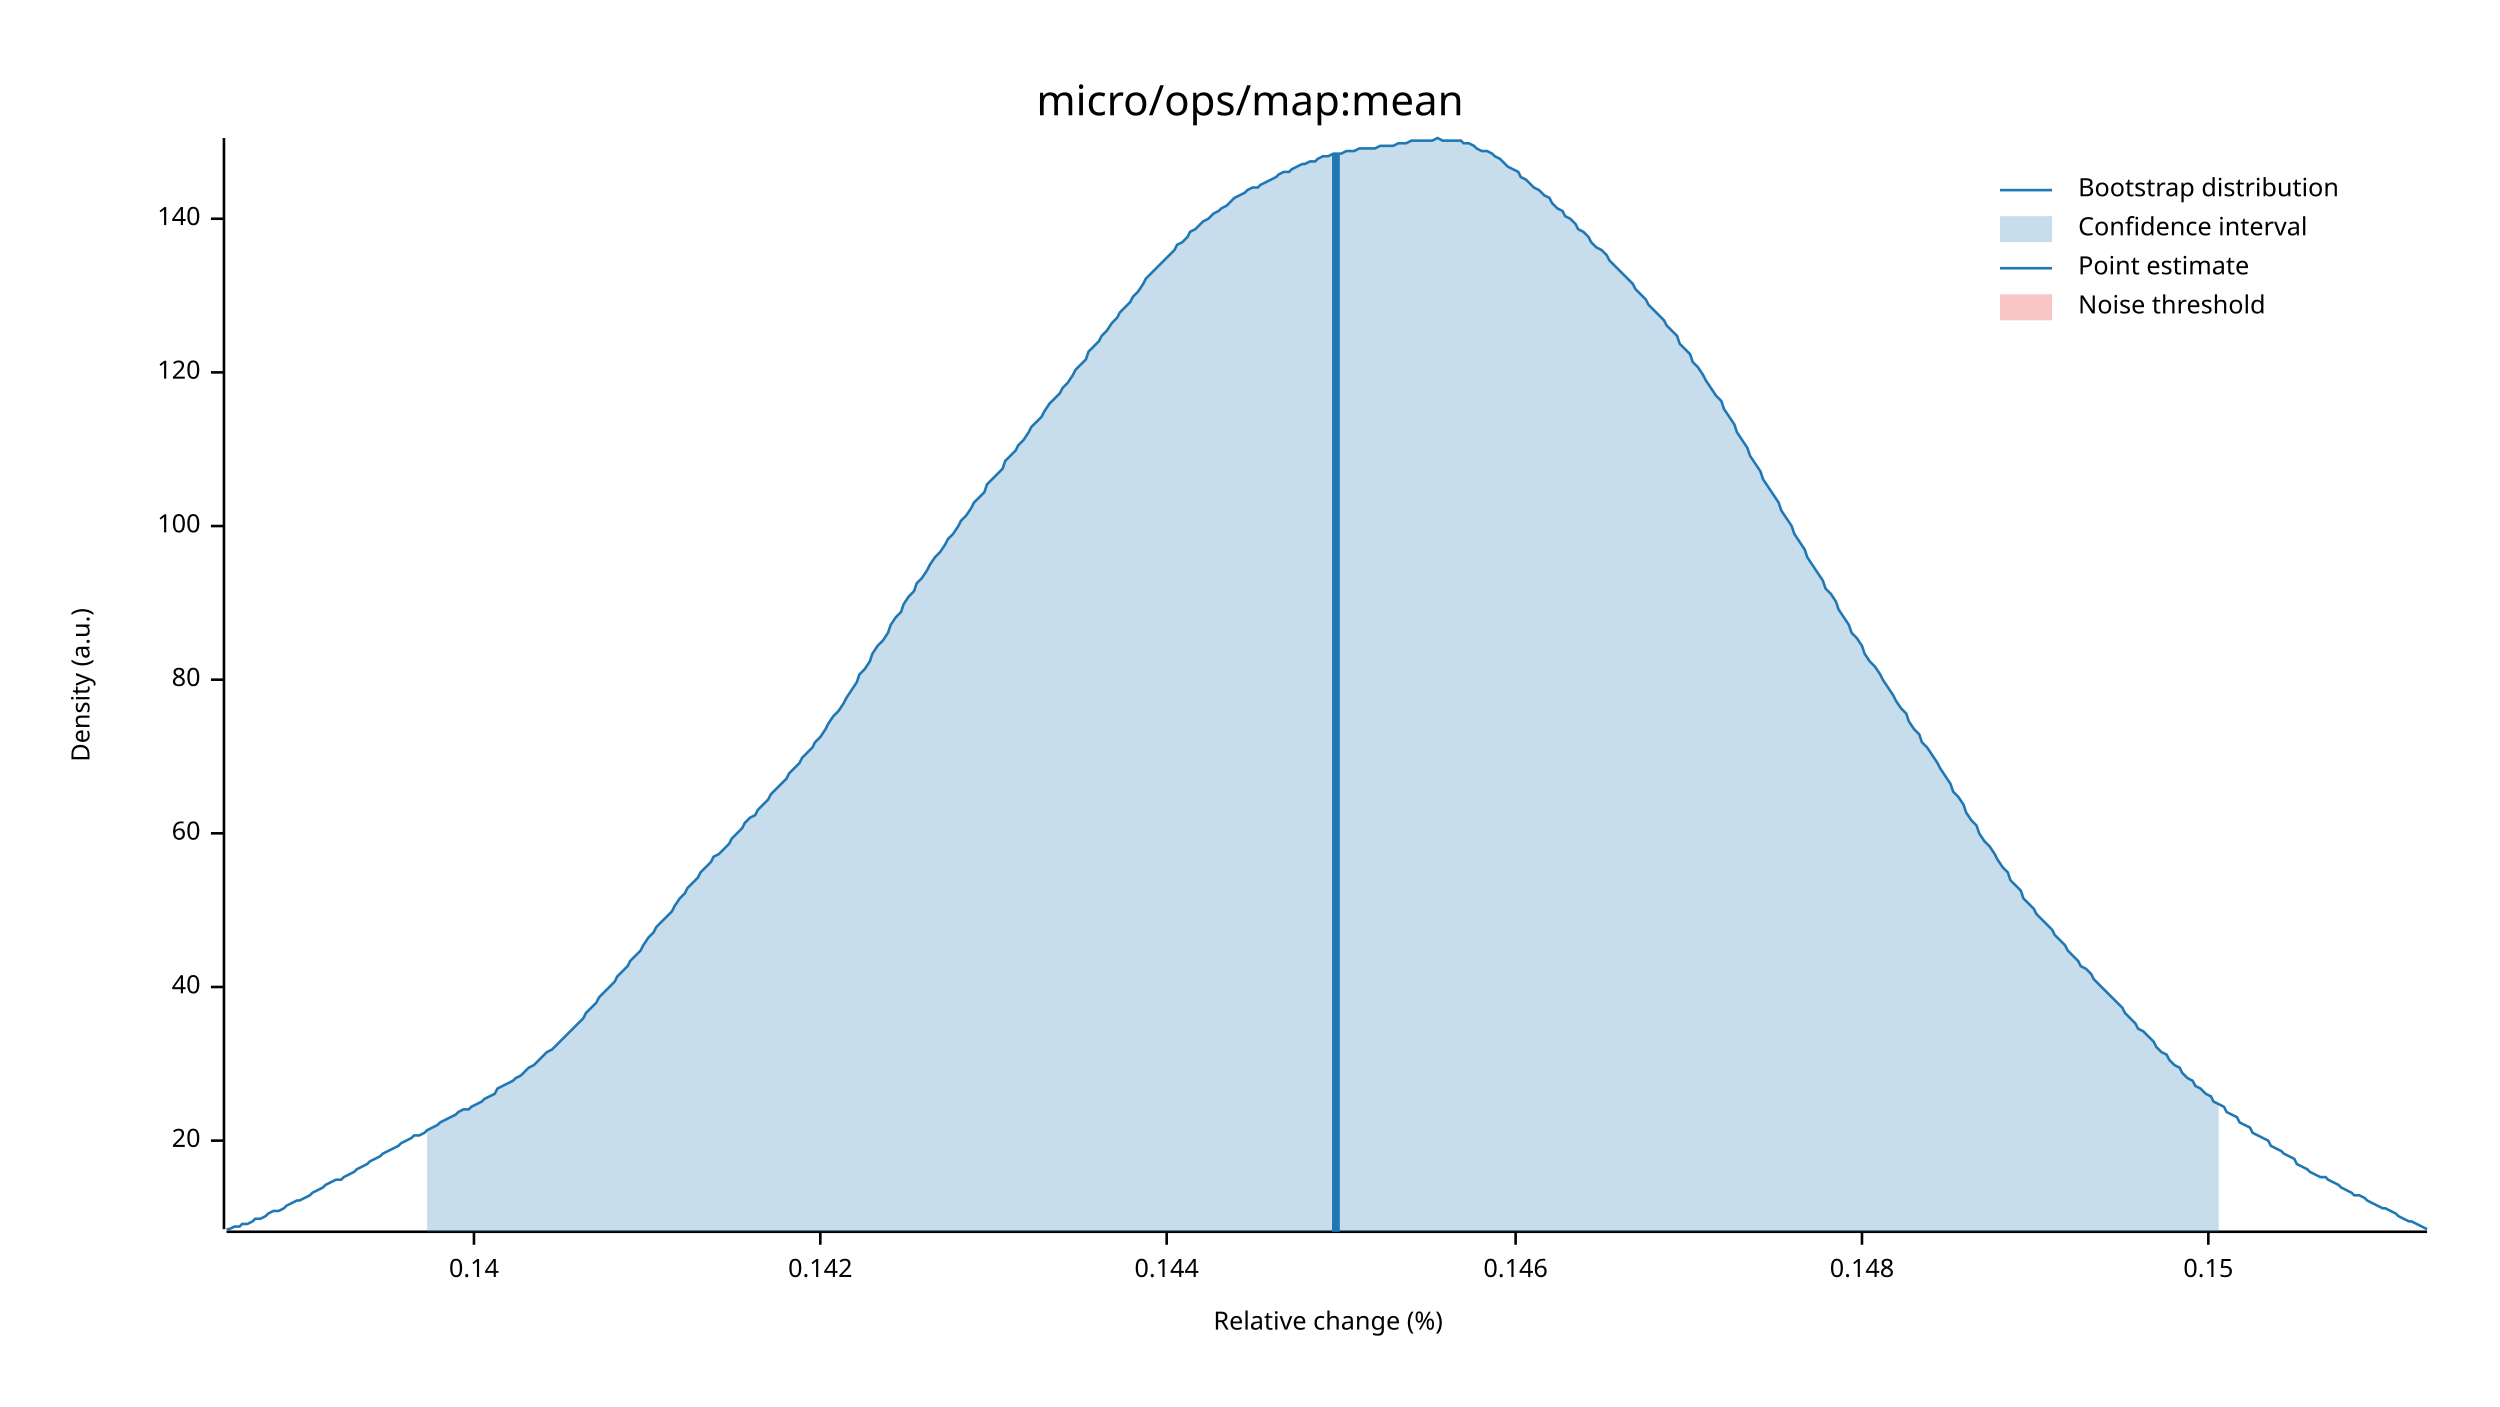
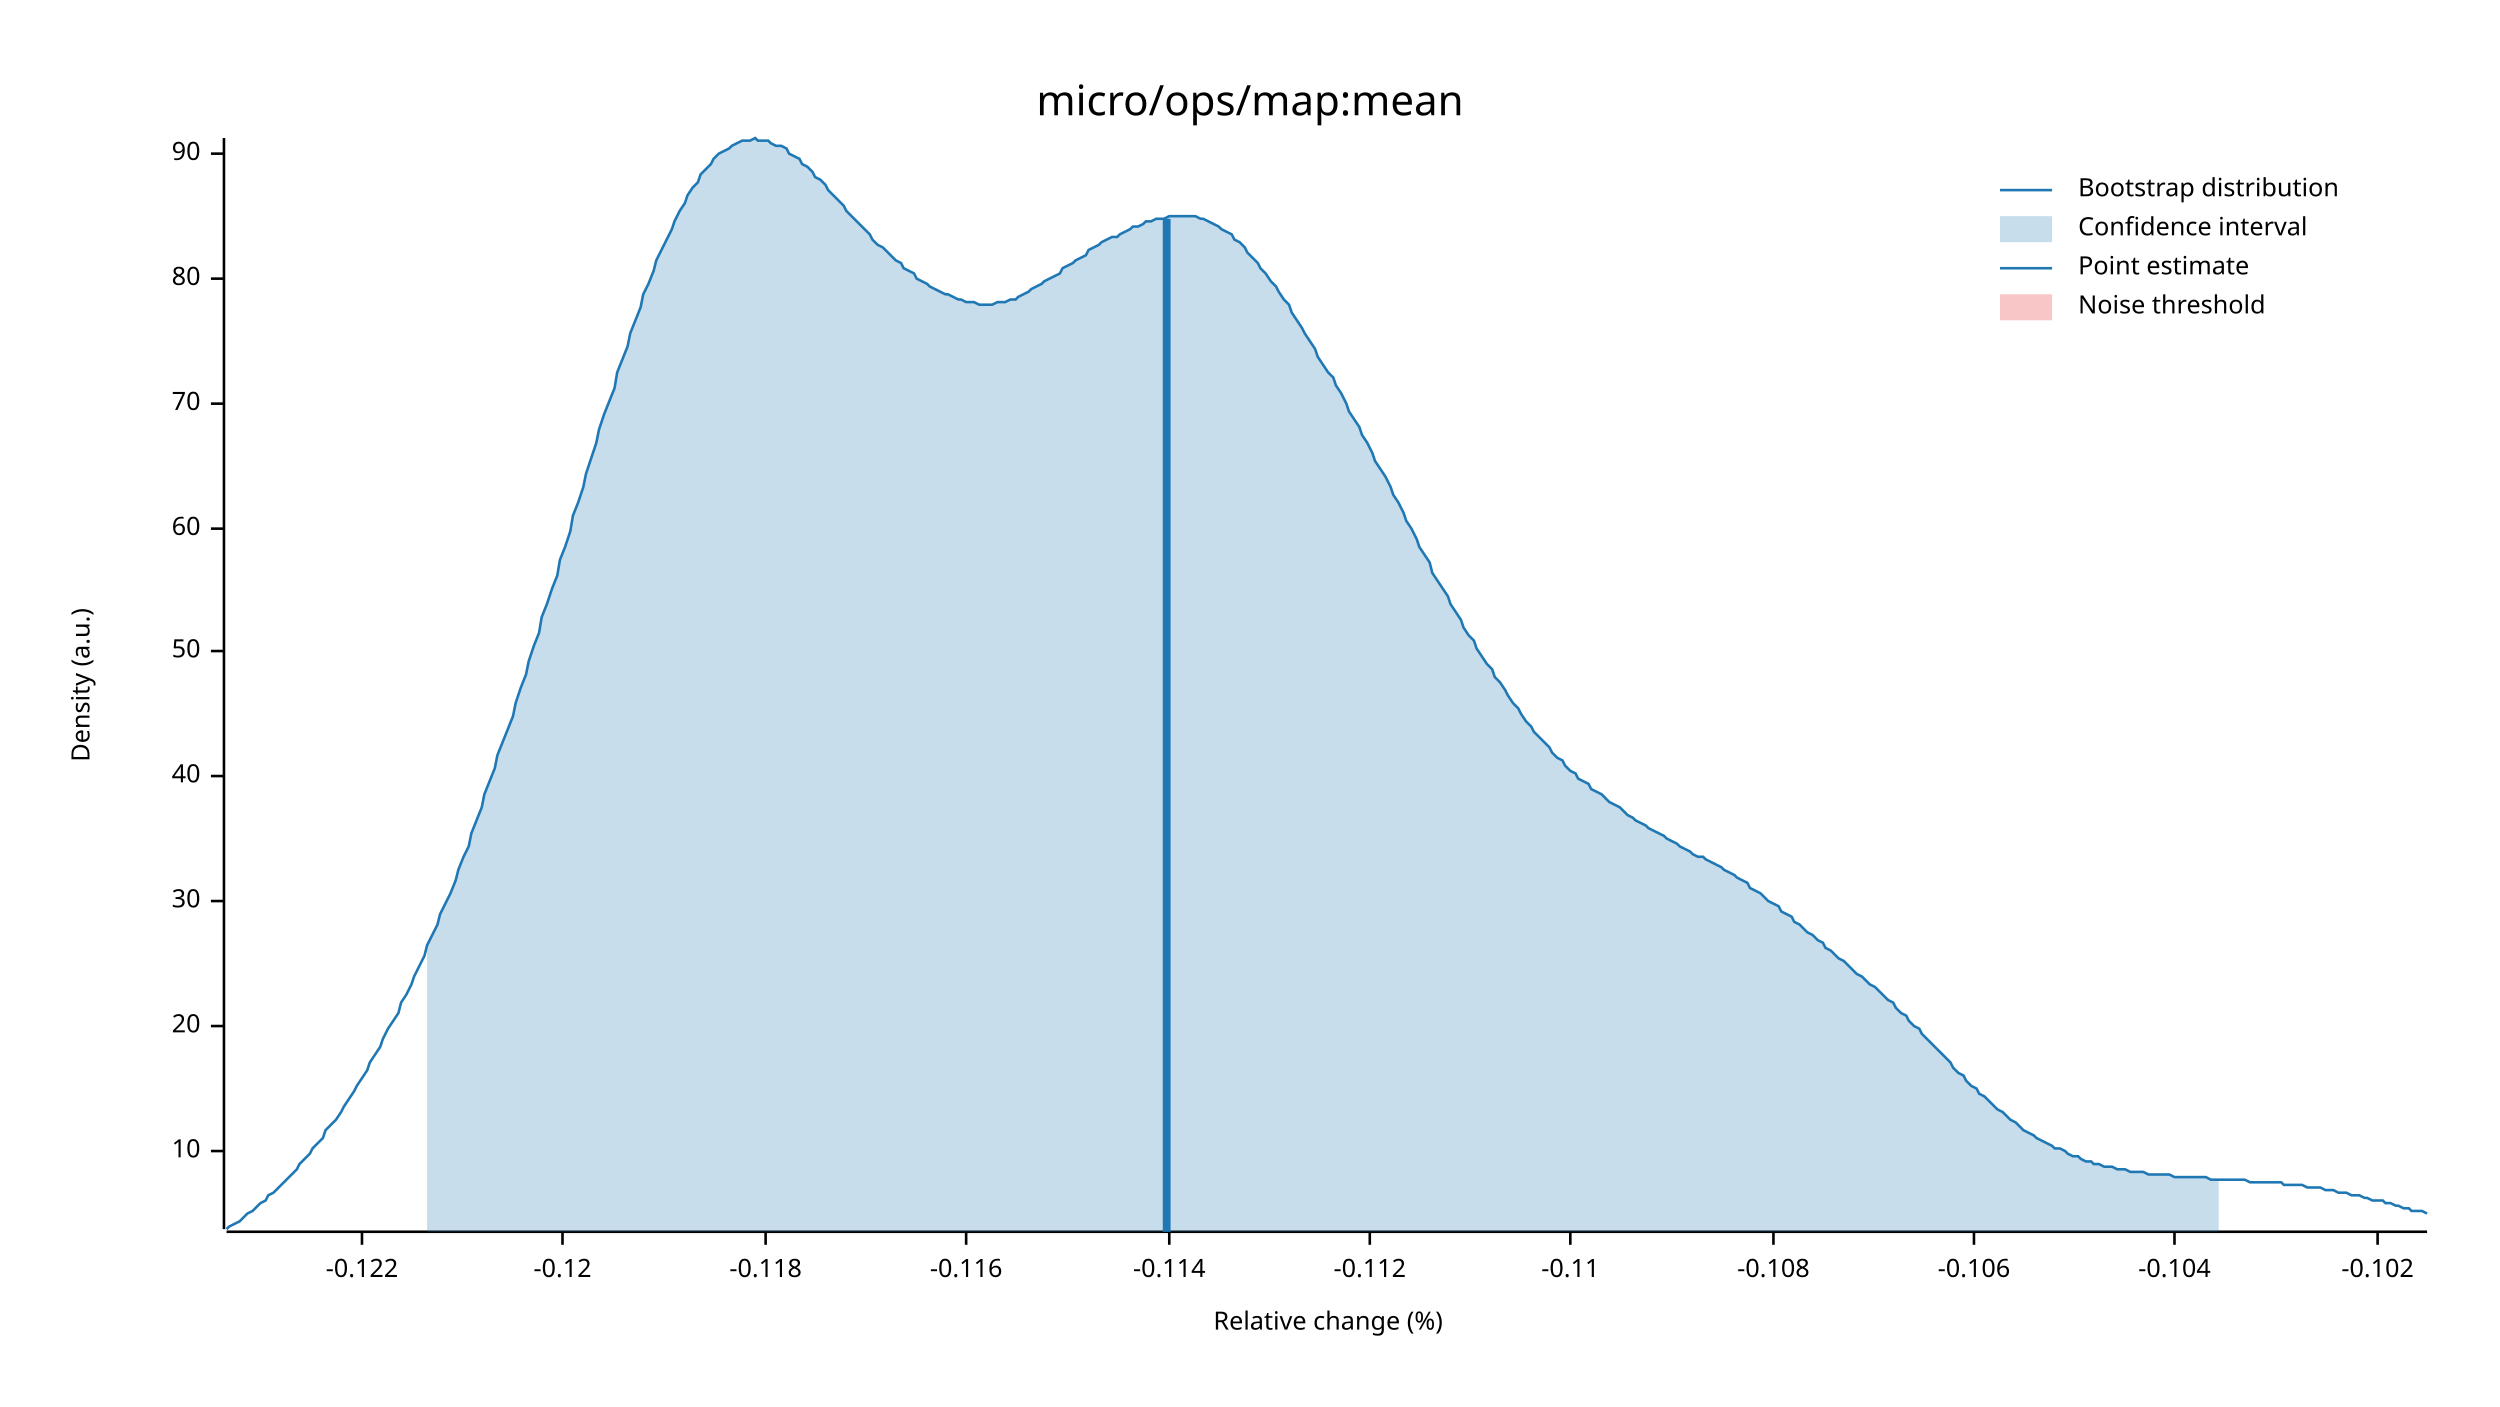
<svg xmlns="http://www.w3.org/2000/svg" width="960" height="540" viewBox="0 0 960 540">
  <text x="480" y="32" dy="0.76em" text-anchor="middle" font-family="sans-serif" font-size="16.129" opacity="1" fill="#000000">
micro/ops/map:mean
</text>
  <text x="27" y="263" dy="0.76em" text-anchor="middle" font-family="sans-serif" font-size="9.677" opacity="1" fill="#000000" transform="rotate(270, 27, 263)">
Density (a.u.)
</text>
  <text x="510" y="513" dy="-0.5ex" text-anchor="middle" font-family="sans-serif" font-size="9.677" opacity="1" fill="#000000">
Relative change (%)
</text>
  <polyline fill="none" opacity="1" stroke="#000000" stroke-width="1" points="86,53 86,472 " />
-   <text x="77" y="438" dy="0.5ex" text-anchor="end" font-family="sans-serif" font-size="9.677" opacity="1" fill="#000000">
+   <text x="77" y="442" dy="0.5ex" text-anchor="end" font-family="sans-serif" font-size="9.677" opacity="1" fill="#000000">
+ 10
+ </text>
+   <polyline fill="none" opacity="1" stroke="#000000" stroke-width="1" points="81,442 86,442 " />
+   <text x="77" y="394" dy="0.5ex" text-anchor="end" font-family="sans-serif" font-size="9.677" opacity="1" fill="#000000">
20
</text>
-   <polyline fill="none" opacity="1" stroke="#000000" stroke-width="1" points="81,438 86,438 " />
-   <text x="77" y="379" dy="0.5ex" text-anchor="end" font-family="sans-serif" font-size="9.677" opacity="1" fill="#000000">
+   <polyline fill="none" opacity="1" stroke="#000000" stroke-width="1" points="81,394 86,394 " />
+   <text x="77" y="346" dy="0.5ex" text-anchor="end" font-family="sans-serif" font-size="9.677" opacity="1" fill="#000000">
+ 30
+ </text>
+   <polyline fill="none" opacity="1" stroke="#000000" stroke-width="1" points="81,346 86,346 " />
+   <text x="77" y="298" dy="0.5ex" text-anchor="end" font-family="sans-serif" font-size="9.677" opacity="1" fill="#000000">
40
</text>
-   <polyline fill="none" opacity="1" stroke="#000000" stroke-width="1" points="81,379 86,379 " />
-   <text x="77" y="320" dy="0.5ex" text-anchor="end" font-family="sans-serif" font-size="9.677" opacity="1" fill="#000000">
+   <polyline fill="none" opacity="1" stroke="#000000" stroke-width="1" points="81,298 86,298 " />
+   <text x="77" y="250" dy="0.5ex" text-anchor="end" font-family="sans-serif" font-size="9.677" opacity="1" fill="#000000">
+ 50
+ </text>
+   <polyline fill="none" opacity="1" stroke="#000000" stroke-width="1" points="81,250 86,250 " />
+   <text x="77" y="203" dy="0.5ex" text-anchor="end" font-family="sans-serif" font-size="9.677" opacity="1" fill="#000000">
60
</text>
-   <polyline fill="none" opacity="1" stroke="#000000" stroke-width="1" points="81,320 86,320 " />
-   <text x="77" y="261" dy="0.5ex" text-anchor="end" font-family="sans-serif" font-size="9.677" opacity="1" fill="#000000">
+   <polyline fill="none" opacity="1" stroke="#000000" stroke-width="1" points="81,203 86,203 " />
+   <text x="77" y="155" dy="0.5ex" text-anchor="end" font-family="sans-serif" font-size="9.677" opacity="1" fill="#000000">
+ 70
+ </text>
+   <polyline fill="none" opacity="1" stroke="#000000" stroke-width="1" points="81,155 86,155 " />
+   <text x="77" y="107" dy="0.5ex" text-anchor="end" font-family="sans-serif" font-size="9.677" opacity="1" fill="#000000">
80
</text>
-   <polyline fill="none" opacity="1" stroke="#000000" stroke-width="1" points="81,261 86,261 " />
-   <text x="77" y="202" dy="0.5ex" text-anchor="end" font-family="sans-serif" font-size="9.677" opacity="1" fill="#000000">
- 100
+   <polyline fill="none" opacity="1" stroke="#000000" stroke-width="1" points="81,107 86,107 " />
+   <text x="77" y="59" dy="0.5ex" text-anchor="end" font-family="sans-serif" font-size="9.677" opacity="1" fill="#000000">
+ 90
</text>
-   <polyline fill="none" opacity="1" stroke="#000000" stroke-width="1" points="81,202 86,202 " />
-   <text x="77" y="143" dy="0.5ex" text-anchor="end" font-family="sans-serif" font-size="9.677" opacity="1" fill="#000000">
- 120
+   <polyline fill="none" opacity="1" stroke="#000000" stroke-width="1" points="81,59 86,59 " />
+   <polyline fill="none" opacity="1" stroke="#000000" stroke-width="1" points="87,473 932,473 " />
+   <text x="139" y="483" dy="0.76em" text-anchor="middle" font-family="sans-serif" font-size="9.677" opacity="1" fill="#000000">
+ -0.122
</text>
-   <polyline fill="none" opacity="1" stroke="#000000" stroke-width="1" points="81,143 86,143 " />
-   <text x="77" y="84" dy="0.5ex" text-anchor="end" font-family="sans-serif" font-size="9.677" opacity="1" fill="#000000">
- 140
+   <polyline fill="none" opacity="1" stroke="#000000" stroke-width="1" points="139,473 139,478 " />
+   <text x="216" y="483" dy="0.76em" text-anchor="middle" font-family="sans-serif" font-size="9.677" opacity="1" fill="#000000">
+ -0.12
</text>
-   <polyline fill="none" opacity="1" stroke="#000000" stroke-width="1" points="81,84 86,84 " />
-   <polyline fill="none" opacity="1" stroke="#000000" stroke-width="1" points="87,473 932,473 " />
-   <text x="182" y="483" dy="0.76em" text-anchor="middle" font-family="sans-serif" font-size="9.677" opacity="1" fill="#000000">
- 0.14
+   <polyline fill="none" opacity="1" stroke="#000000" stroke-width="1" points="216,473 216,478 " />
+   <text x="294" y="483" dy="0.76em" text-anchor="middle" font-family="sans-serif" font-size="9.677" opacity="1" fill="#000000">
+ -0.118
</text>
-   <polyline fill="none" opacity="1" stroke="#000000" stroke-width="1" points="182,473 182,478 " />
-   <text x="315" y="483" dy="0.76em" text-anchor="middle" font-family="sans-serif" font-size="9.677" opacity="1" fill="#000000">
- 0.142
+   <polyline fill="none" opacity="1" stroke="#000000" stroke-width="1" points="294,473 294,478 " />
+   <text x="371" y="483" dy="0.76em" text-anchor="middle" font-family="sans-serif" font-size="9.677" opacity="1" fill="#000000">
+ -0.116
</text>
-   <polyline fill="none" opacity="1" stroke="#000000" stroke-width="1" points="315,473 315,478 " />
-   <text x="448" y="483" dy="0.76em" text-anchor="middle" font-family="sans-serif" font-size="9.677" opacity="1" fill="#000000">
- 0.144
+   <polyline fill="none" opacity="1" stroke="#000000" stroke-width="1" points="371,473 371,478 " />
+   <text x="449" y="483" dy="0.76em" text-anchor="middle" font-family="sans-serif" font-size="9.677" opacity="1" fill="#000000">
+ -0.114
</text>
-   <polyline fill="none" opacity="1" stroke="#000000" stroke-width="1" points="448,473 448,478 " />
-   <text x="582" y="483" dy="0.76em" text-anchor="middle" font-family="sans-serif" font-size="9.677" opacity="1" fill="#000000">
- 0.146
+   <polyline fill="none" opacity="1" stroke="#000000" stroke-width="1" points="449,473 449,478 " />
+   <text x="526" y="483" dy="0.76em" text-anchor="middle" font-family="sans-serif" font-size="9.677" opacity="1" fill="#000000">
+ -0.112
</text>
-   <polyline fill="none" opacity="1" stroke="#000000" stroke-width="1" points="582,473 582,478 " />
-   <text x="715" y="483" dy="0.76em" text-anchor="middle" font-family="sans-serif" font-size="9.677" opacity="1" fill="#000000">
- 0.148
+   <polyline fill="none" opacity="1" stroke="#000000" stroke-width="1" points="526,473 526,478 " />
+   <text x="603" y="483" dy="0.76em" text-anchor="middle" font-family="sans-serif" font-size="9.677" opacity="1" fill="#000000">
+ -0.11
</text>
-   <polyline fill="none" opacity="1" stroke="#000000" stroke-width="1" points="715,473 715,478 " />
-   <text x="848" y="483" dy="0.76em" text-anchor="middle" font-family="sans-serif" font-size="9.677" opacity="1" fill="#000000">
- 0.15
+   <polyline fill="none" opacity="1" stroke="#000000" stroke-width="1" points="603,473 603,478 " />
+   <text x="681" y="483" dy="0.76em" text-anchor="middle" font-family="sans-serif" font-size="9.677" opacity="1" fill="#000000">
+ -0.108
</text>
-   <polyline fill="none" opacity="1" stroke="#000000" stroke-width="1" points="848,473 848,478 " />
-   <polyline fill="none" opacity="1" stroke="#1F78B4" stroke-width="1" points="87,472 88,472 90,471 92,471 93,470 95,470 97,469 98,468 100,468 102,467 103,466 105,465 107,465 109,464 110,463 112,462 114,461 115,461 117,460 119,459 120,458 122,457 124,456 125,455 127,454 129,453 131,453 132,452 134,451 136,450 137,449 139,448 141,447 142,446 144,445 146,444 147,443 149,442 151,441 153,440 154,439 156,438 158,437 159,436 161,436 163,435 164,434 166,433 168,432 169,431 171,430 173,429 175,428 176,427 178,426 180,426 181,425 183,424 185,423 186,422 188,421 190,420 191,418 193,417 195,416 197,415 198,414 200,413 202,411 203,410 205,409 207,407 208,406 210,404 212,403 214,401 215,400 217,398 219,396 220,395 222,393 224,391 225,389 227,387 229,385 230,383 232,381 234,379 236,377 237,375 239,373 241,371 242,369 244,367 246,365 247,363 249,360 251,358 252,356 254,354 256,352 258,350 259,348 261,345 263,343 264,341 266,339 268,337 269,335 271,333 273,331 274,329 276,328 278,326 280,324 281,322 283,320 285,318 286,316 288,314 290,313 291,311 293,309 295,307 296,305 298,303 300,301 302,299 303,297 305,295 307,293 308,291 310,289 312,287 313,285 315,283 317,280 318,278 320,275 322,273 324,270 325,268 327,265 329,262 330,259 332,257 334,254 335,251 337,248 339,246 341,243 342,240 344,237 346,235 347,232 349,229 351,227 352,224 354,222 356,219 357,217 359,214 361,212 363,209 364,207 366,205 368,202 369,200 371,198 373,195 374,193 376,191 378,189 379,186 381,184 383,182 385,180 386,177 388,175 390,173 391,171 393,169 395,166 396,164 398,162 400,160 401,158 403,155 405,153 407,151 408,149 410,147 412,144 413,142 415,140 417,138 418,135 420,133 422,131 423,129 425,127 427,124 429,122 430,120 432,118 434,116 435,114 437,112 439,109 440,107 442,105 444,103 445,102 447,100 449,98 451,96 452,94 454,93 456,91 457,89 459,88 461,86 462,85 464,84 466,82 468,81 469,80 471,79 473,77 474,76 476,75 478,74 479,73 481,72 483,72 484,71 486,70 488,69 490,68 491,67 493,66 495,66 496,65 498,64 500,63 501,63 503,62 505,62 506,61 508,60 510,60 512,59 513,59 515,59 517,58 518,58 520,58 522,57 523,57 525,57 527,57 528,57 530,56 532,56 534,56 535,56 537,55 539,55 540,55 542,54 544,54 545,54 547,54 549,54 550,54 552,53 554,54 556,54 557,54 559,54 561,54 562,55 564,55 566,56 567,57 569,58 571,58 573,59 574,60 576,61 578,63 579,64 581,65 583,66 584,68 586,69 588,71 589,72 591,73 593,75 595,76 596,78 598,80 600,81 601,83 603,84 605,86 606,88 608,89 610,91 611,93 613,95 615,96 617,98 618,100 620,102 622,104 623,105 625,107 627,109 628,111 630,113 632,115 633,117 635,119 637,121 639,123 640,125 642,127 644,129 645,132 647,134 649,136 650,139 652,141 654,144 655,146 657,149 659,152 661,154 662,157 664,160 666,163 667,166 669,169 671,172 672,175 674,178 676,181 677,184 679,187 681,190 683,193 684,196 686,199 688,202 689,205 691,208 693,211 694,214 696,217 698,220 700,223 701,226 703,228 705,231 706,234 708,237 710,240 711,243 713,245 715,248 716,251 718,254 720,256 722,259 723,261 725,264 727,267 728,269 730,272 732,274 733,277 735,280 737,282 738,285 740,287 742,290 744,293 745,295 747,298 749,301 750,304 752,306 754,309 755,312 757,315 759,317 760,320 762,323 764,325 766,328 767,330 769,333 771,335 772,338 774,340 776,342 777,345 779,347 781,349 782,351 784,353 786,355 788,357 789,359 791,361 793,363 794,365 796,367 798,369 799,371 801,372 803,374 804,376 806,378 808,380 810,382 811,383 813,385 815,387 816,389 818,391 820,393 821,395 823,396 825,398 827,400 828,402 830,404 832,405 833,407 835,409 837,410 838,412 840,414 842,415 843,417 845,418 847,420 849,421 850,423 852,424 854,425 855,427 857,428 859,429 860,431 862,432 864,433 865,435 867,436 869,437 871,438 872,440 874,441 876,442 877,443 879,444 881,445 882,447 884,448 886,449 887,450 889,451 891,452 893,452 894,453 896,454 898,455 899,456 901,457 903,458 904,459 906,459 908,460 909,461 911,462 913,463 915,464 916,464 918,465 920,466 921,467 923,468 925,469 926,469 928,470 930,471 932,472 " />
-   <polygon opacity="0.25" fill="#1F78B4" points="164,434 166,433 168,432 169,431 171,430 173,429 175,428 176,427 178,426 180,426 181,425 183,424 185,423 186,422 188,421 190,420 191,418 193,417 195,416 197,415 198,414 200,413 202,411 203,410 205,409 207,407 208,406 210,404 212,403 214,401 215,400 217,398 219,396 220,395 222,393 224,391 225,389 227,387 229,385 230,383 232,381 234,379 236,377 237,375 239,373 241,371 242,369 244,367 246,365 247,363 249,360 251,358 252,356 254,354 256,352 258,350 259,348 261,345 263,343 264,341 266,339 268,337 269,335 271,333 273,331 274,329 276,328 278,326 280,324 281,322 283,320 285,318 286,316 288,314 290,313 291,311 293,309 295,307 296,305 298,303 300,301 302,299 303,297 305,295 307,293 308,291 310,289 312,287 313,285 315,283 317,280 318,278 320,275 322,273 324,270 325,268 327,265 329,262 330,259 332,257 334,254 335,251 337,248 339,246 341,243 342,240 344,237 346,235 347,232 349,229 351,227 352,224 354,222 356,219 357,217 359,214 361,212 363,209 364,207 366,205 368,202 369,200 371,198 373,195 374,193 376,191 378,189 379,186 381,184 383,182 385,180 386,177 388,175 390,173 391,171 393,169 395,166 396,164 398,162 400,160 401,158 403,155 405,153 407,151 408,149 410,147 412,144 413,142 415,140 417,138 418,135 420,133 422,131 423,129 425,127 427,124 429,122 430,120 432,118 434,116 435,114 437,112 439,109 440,107 442,105 444,103 445,102 447,100 449,98 451,96 452,94 454,93 456,91 457,89 459,88 461,86 462,85 464,84 466,82 468,81 469,80 471,79 473,77 474,76 476,75 478,74 479,73 481,72 483,72 484,71 486,70 488,69 490,68 491,67 493,66 495,66 496,65 498,64 500,63 501,63 503,62 505,62 506,61 508,60 510,60 512,59 513,59 515,59 517,58 518,58 520,58 522,57 523,57 525,57 527,57 528,57 530,56 532,56 534,56 535,56 537,55 539,55 540,55 542,54 544,54 545,54 547,54 549,54 550,54 552,53 554,54 556,54 557,54 559,54 561,54 562,55 564,55 566,56 567,57 569,58 571,58 573,59 574,60 576,61 578,63 579,64 581,65 583,66 584,68 586,69 588,71 589,72 591,73 593,75 595,76 596,78 598,80 600,81 601,83 603,84 605,86 606,88 608,89 610,91 611,93 613,95 615,96 617,98 618,100 620,102 622,104 623,105 625,107 627,109 628,111 630,113 632,115 633,117 635,119 637,121 639,123 640,125 642,127 644,129 645,132 647,134 649,136 650,139 652,141 654,144 655,146 657,149 659,152 661,154 662,157 664,160 666,163 667,166 669,169 671,172 672,175 674,178 676,181 677,184 679,187 681,190 683,193 684,196 686,199 688,202 689,205 691,208 693,211 694,214 696,217 698,220 700,223 701,226 703,228 705,231 706,234 708,237 710,240 711,243 713,245 715,248 716,251 718,254 720,256 722,259 723,261 725,264 727,267 728,269 730,272 732,274 733,277 735,280 737,282 738,285 740,287 742,290 744,293 745,295 747,298 749,301 750,304 752,306 754,309 755,312 757,315 759,317 760,320 762,323 764,325 766,328 767,330 769,333 771,335 772,338 774,340 776,342 777,345 779,347 781,349 782,351 784,353 786,355 788,357 789,359 791,361 793,363 794,365 796,367 798,369 799,371 801,372 803,374 804,376 806,378 808,380 810,382 811,383 813,385 815,387 816,389 818,391 820,393 821,395 823,396 825,398 827,400 828,402 830,404 832,405 833,407 835,409 837,410 838,412 840,414 842,415 843,417 845,418 847,420 849,421 850,423 852,424 852,473 164,473 " />
-   <polyline fill="none" opacity="1" stroke="#1F78B4" stroke-width="3" points="513,473 513,59 " />
+   <polyline fill="none" opacity="1" stroke="#000000" stroke-width="1" points="681,473 681,478 " />
+   <text x="758" y="483" dy="0.76em" text-anchor="middle" font-family="sans-serif" font-size="9.677" opacity="1" fill="#000000">
+ -0.106
+ </text>
+   <polyline fill="none" opacity="1" stroke="#000000" stroke-width="1" points="758,473 758,478 " />
+   <text x="835" y="483" dy="0.76em" text-anchor="middle" font-family="sans-serif" font-size="9.677" opacity="1" fill="#000000">
+ -0.104
+ </text>
+   <polyline fill="none" opacity="1" stroke="#000000" stroke-width="1" points="835,473 835,478 " />
+   <text x="913" y="483" dy="0.76em" text-anchor="middle" font-family="sans-serif" font-size="9.677" opacity="1" fill="#000000">
+ -0.102
+ </text>
+   <polyline fill="none" opacity="1" stroke="#000000" stroke-width="1" points="913,473 913,478 " />
+   <polyline fill="none" opacity="1" stroke="#1F78B4" stroke-width="1" points="87,472 88,471 90,470 92,469 93,468 95,466 97,465 98,464 100,462 102,461 103,459 105,458 107,456 109,454 110,453 112,451 114,449 115,447 117,445 119,443 120,441 122,439 124,437 125,434 127,432 129,430 131,427 132,425 134,422 136,419 137,417 139,414 141,411 142,408 144,405 146,402 147,399 149,395 151,392 153,389 154,385 156,382 158,378 159,375 161,371 163,367 164,363 166,359 168,355 169,351 171,347 173,343 175,338 176,334 178,329 180,325 181,320 183,315 185,310 186,305 188,300 190,295 191,290 193,285 195,280 197,275 198,270 200,264 202,259 203,254 205,248 207,243 208,237 210,232 212,226 214,221 215,215 217,210 219,204 220,198 222,193 224,187 225,182 227,176 229,170 230,165 232,159 234,154 236,149 237,143 239,138 241,133 242,128 244,123 246,118 247,113 249,109 251,104 252,100 254,96 256,92 258,88 259,85 261,81 263,78 264,75 266,72 268,70 269,67 271,65 273,63 274,61 276,59 278,58 280,57 281,56 283,55 285,54 286,54 288,54 290,53 291,54 293,54 295,54 296,55 298,56 300,56 302,57 303,59 305,60 307,61 308,63 310,64 312,66 313,68 315,69 317,71 318,73 320,75 322,77 324,79 325,81 327,83 329,85 330,86 332,88 334,90 335,92 337,94 339,95 341,97 342,98 344,100 346,101 347,103 349,104 351,105 352,107 354,108 356,109 357,110 359,111 361,112 363,113 364,113 366,114 368,115 369,115 371,116 373,116 374,116 376,117 378,117 379,117 381,117 383,116 385,116 386,116 388,115 390,115 391,114 393,113 395,112 396,111 398,110 400,109 401,108 403,107 405,106 407,105 408,103 410,102 412,101 413,100 415,99 417,98 418,96 420,95 422,94 423,93 425,92 427,91 429,91 430,90 432,89 434,88 435,87 437,87 439,86 440,85 442,85 444,84 445,84 447,84 449,83 451,83 452,83 454,83 456,83 457,83 459,83 461,84 462,84 464,85 466,86 468,87 469,88 471,89 473,90 474,92 476,93 478,95 479,97 481,99 483,101 484,103 486,105 488,108 490,110 491,112 493,115 495,117 496,120 498,123 500,126 501,128 503,131 505,134 506,137 508,140 510,143 512,145 513,148 515,151 517,155 518,158 520,161 522,164 523,167 525,170 527,174 528,177 530,180 532,183 534,187 535,190 537,193 539,197 540,200 542,203 544,207 545,210 547,213 549,216 550,220 552,223 554,226 556,229 557,232 559,235 561,238 562,241 564,244 566,246 567,249 569,252 571,255 573,257 574,260 576,262 578,265 579,267 581,270 583,272 584,274 586,277 588,279 589,281 591,283 593,285 595,287 596,289 598,291 600,292 601,294 603,296 605,297 606,299 608,300 610,301 611,303 613,304 615,305 617,307 618,308 620,309 622,310 623,311 625,313 627,314 628,315 630,316 632,317 633,318 635,319 637,320 639,321 640,322 642,323 644,324 645,325 647,326 649,327 650,328 652,329 654,329 655,330 657,331 659,332 661,333 662,334 664,335 666,336 667,337 669,338 671,339 672,341 674,342 676,343 677,344 679,346 681,347 683,348 684,350 686,351 688,352 689,354 691,355 693,357 694,358 696,359 698,361 700,362 701,364 703,365 705,367 706,368 708,369 710,371 711,372 713,374 715,375 716,376 718,378 720,379 722,381 723,382 725,384 727,385 728,387 730,389 732,390 733,392 735,394 737,395 738,397 740,399 742,401 744,403 745,404 747,406 749,408 750,410 752,412 754,413 755,415 757,417 759,418 760,420 762,421 764,423 766,425 767,426 769,427 771,429 772,430 774,431 776,433 777,434 779,435 781,436 782,437 784,438 786,439 788,440 789,441 791,441 793,442 794,443 796,444 798,444 799,445 801,446 803,446 804,447 806,447 808,448 810,448 811,448 813,449 815,449 816,449 818,450 820,450 821,450 823,450 825,451 827,451 828,451 830,451 832,451 833,451 835,452 837,452 838,452 840,452 842,452 843,452 845,452 847,452 849,453 850,453 852,453 854,453 855,453 857,453 859,453 860,453 862,453 864,454 865,454 867,454 869,454 871,454 872,454 874,454 876,454 877,455 879,455 881,455 882,455 884,455 886,456 887,456 889,456 891,456 893,457 894,457 896,457 898,458 899,458 901,458 903,459 904,459 906,459 908,460 909,460 911,461 913,461 915,461 916,462 918,462 920,463 921,463 923,464 925,464 926,465 928,465 930,465 932,466 " />
+   <polygon opacity="0.25" fill="#1F78B4" points="164,363 166,359 168,355 169,351 171,347 173,343 175,338 176,334 178,329 180,325 181,320 183,315 185,310 186,305 188,300 190,295 191,290 193,285 195,280 197,275 198,270 200,264 202,259 203,254 205,248 207,243 208,237 210,232 212,226 214,221 215,215 217,210 219,204 220,198 222,193 224,187 225,182 227,176 229,170 230,165 232,159 234,154 236,149 237,143 239,138 241,133 242,128 244,123 246,118 247,113 249,109 251,104 252,100 254,96 256,92 258,88 259,85 261,81 263,78 264,75 266,72 268,70 269,67 271,65 273,63 274,61 276,59 278,58 280,57 281,56 283,55 285,54 286,54 288,54 290,53 291,54 293,54 295,54 296,55 298,56 300,56 302,57 303,59 305,60 307,61 308,63 310,64 312,66 313,68 315,69 317,71 318,73 320,75 322,77 324,79 325,81 327,83 329,85 330,86 332,88 334,90 335,92 337,94 339,95 341,97 342,98 344,100 346,101 347,103 349,104 351,105 352,107 354,108 356,109 357,110 359,111 361,112 363,113 364,113 366,114 368,115 369,115 371,116 373,116 374,116 376,117 378,117 379,117 381,117 383,116 385,116 386,116 388,115 390,115 391,114 393,113 395,112 396,111 398,110 400,109 401,108 403,107 405,106 407,105 408,103 410,102 412,101 413,100 415,99 417,98 418,96 420,95 422,94 423,93 425,92 427,91 429,91 430,90 432,89 434,88 435,87 437,87 439,86 440,85 442,85 444,84 445,84 447,84 449,83 451,83 452,83 454,83 456,83 457,83 459,83 461,84 462,84 464,85 466,86 468,87 469,88 471,89 473,90 474,92 476,93 478,95 479,97 481,99 483,101 484,103 486,105 488,108 490,110 491,112 493,115 495,117 496,120 498,123 500,126 501,128 503,131 505,134 506,137 508,140 510,143 512,145 513,148 515,151 517,155 518,158 520,161 522,164 523,167 525,170 527,174 528,177 530,180 532,183 534,187 535,190 537,193 539,197 540,200 542,203 544,207 545,210 547,213 549,216 550,220 552,223 554,226 556,229 557,232 559,235 561,238 562,241 564,244 566,246 567,249 569,252 571,255 573,257 574,260 576,262 578,265 579,267 581,270 583,272 584,274 586,277 588,279 589,281 591,283 593,285 595,287 596,289 598,291 600,292 601,294 603,296 605,297 606,299 608,300 610,301 611,303 613,304 615,305 617,307 618,308 620,309 622,310 623,311 625,313 627,314 628,315 630,316 632,317 633,318 635,319 637,320 639,321 640,322 642,323 644,324 645,325 647,326 649,327 650,328 652,329 654,329 655,330 657,331 659,332 661,333 662,334 664,335 666,336 667,337 669,338 671,339 672,341 674,342 676,343 677,344 679,346 681,347 683,348 684,350 686,351 688,352 689,354 691,355 693,357 694,358 696,359 698,361 700,362 701,364 703,365 705,367 706,368 708,369 710,371 711,372 713,374 715,375 716,376 718,378 720,379 722,381 723,382 725,384 727,385 728,387 730,389 732,390 733,392 735,394 737,395 738,397 740,399 742,401 744,403 745,404 747,406 749,408 750,410 752,412 754,413 755,415 757,417 759,418 760,420 762,421 764,423 766,425 767,426 769,427 771,429 772,430 774,431 776,433 777,434 779,435 781,436 782,437 784,438 786,439 788,440 789,441 791,441 793,442 794,443 796,444 798,444 799,445 801,446 803,446 804,447 806,447 808,448 810,448 811,448 813,449 815,449 816,449 818,450 820,450 821,450 823,450 825,451 827,451 828,451 830,451 832,451 833,451 835,452 837,452 838,452 840,452 842,452 843,452 845,452 847,452 849,453 850,453 852,453 852,473 164,473 " />
+   <polyline fill="none" opacity="1" stroke="#1F78B4" stroke-width="3" points="448,473 448,84 " />
  <rect x="509" y="53" width="0" height="419" opacity="0.1" fill="#E31A1C" stroke="none" />
  <text x="798" y="68" dy="0.76em" text-anchor="start" font-family="sans-serif" font-size="9.677" opacity="1" fill="#000000">
Bootstrap distribution
</text>
  <text x="798" y="83" dy="0.76em" text-anchor="start" font-family="sans-serif" font-size="9.677" opacity="1" fill="#000000">
Confidence interval
</text>
  <text x="798" y="98" dy="0.76em" text-anchor="start" font-family="sans-serif" font-size="9.677" opacity="1" fill="#000000">
Point estimate
</text>
  <text x="798" y="113" dy="0.76em" text-anchor="start" font-family="sans-serif" font-size="9.677" opacity="1" fill="#000000">
Noise threshold
</text>
  <polyline fill="none" opacity="1" stroke="#1F78B4" stroke-width="1" points="768,73 788,73 " />
  <rect x="768" y="83" width="20" height="10" opacity="0.25" fill="#1F78B4" stroke="none" />
  <polyline fill="none" opacity="1" stroke="#1F78B4" stroke-width="1" points="768,103 788,103 " />
  <rect x="768" y="113" width="20" height="10" opacity="0.25" fill="#E31A1C" stroke="none" />
</svg>
